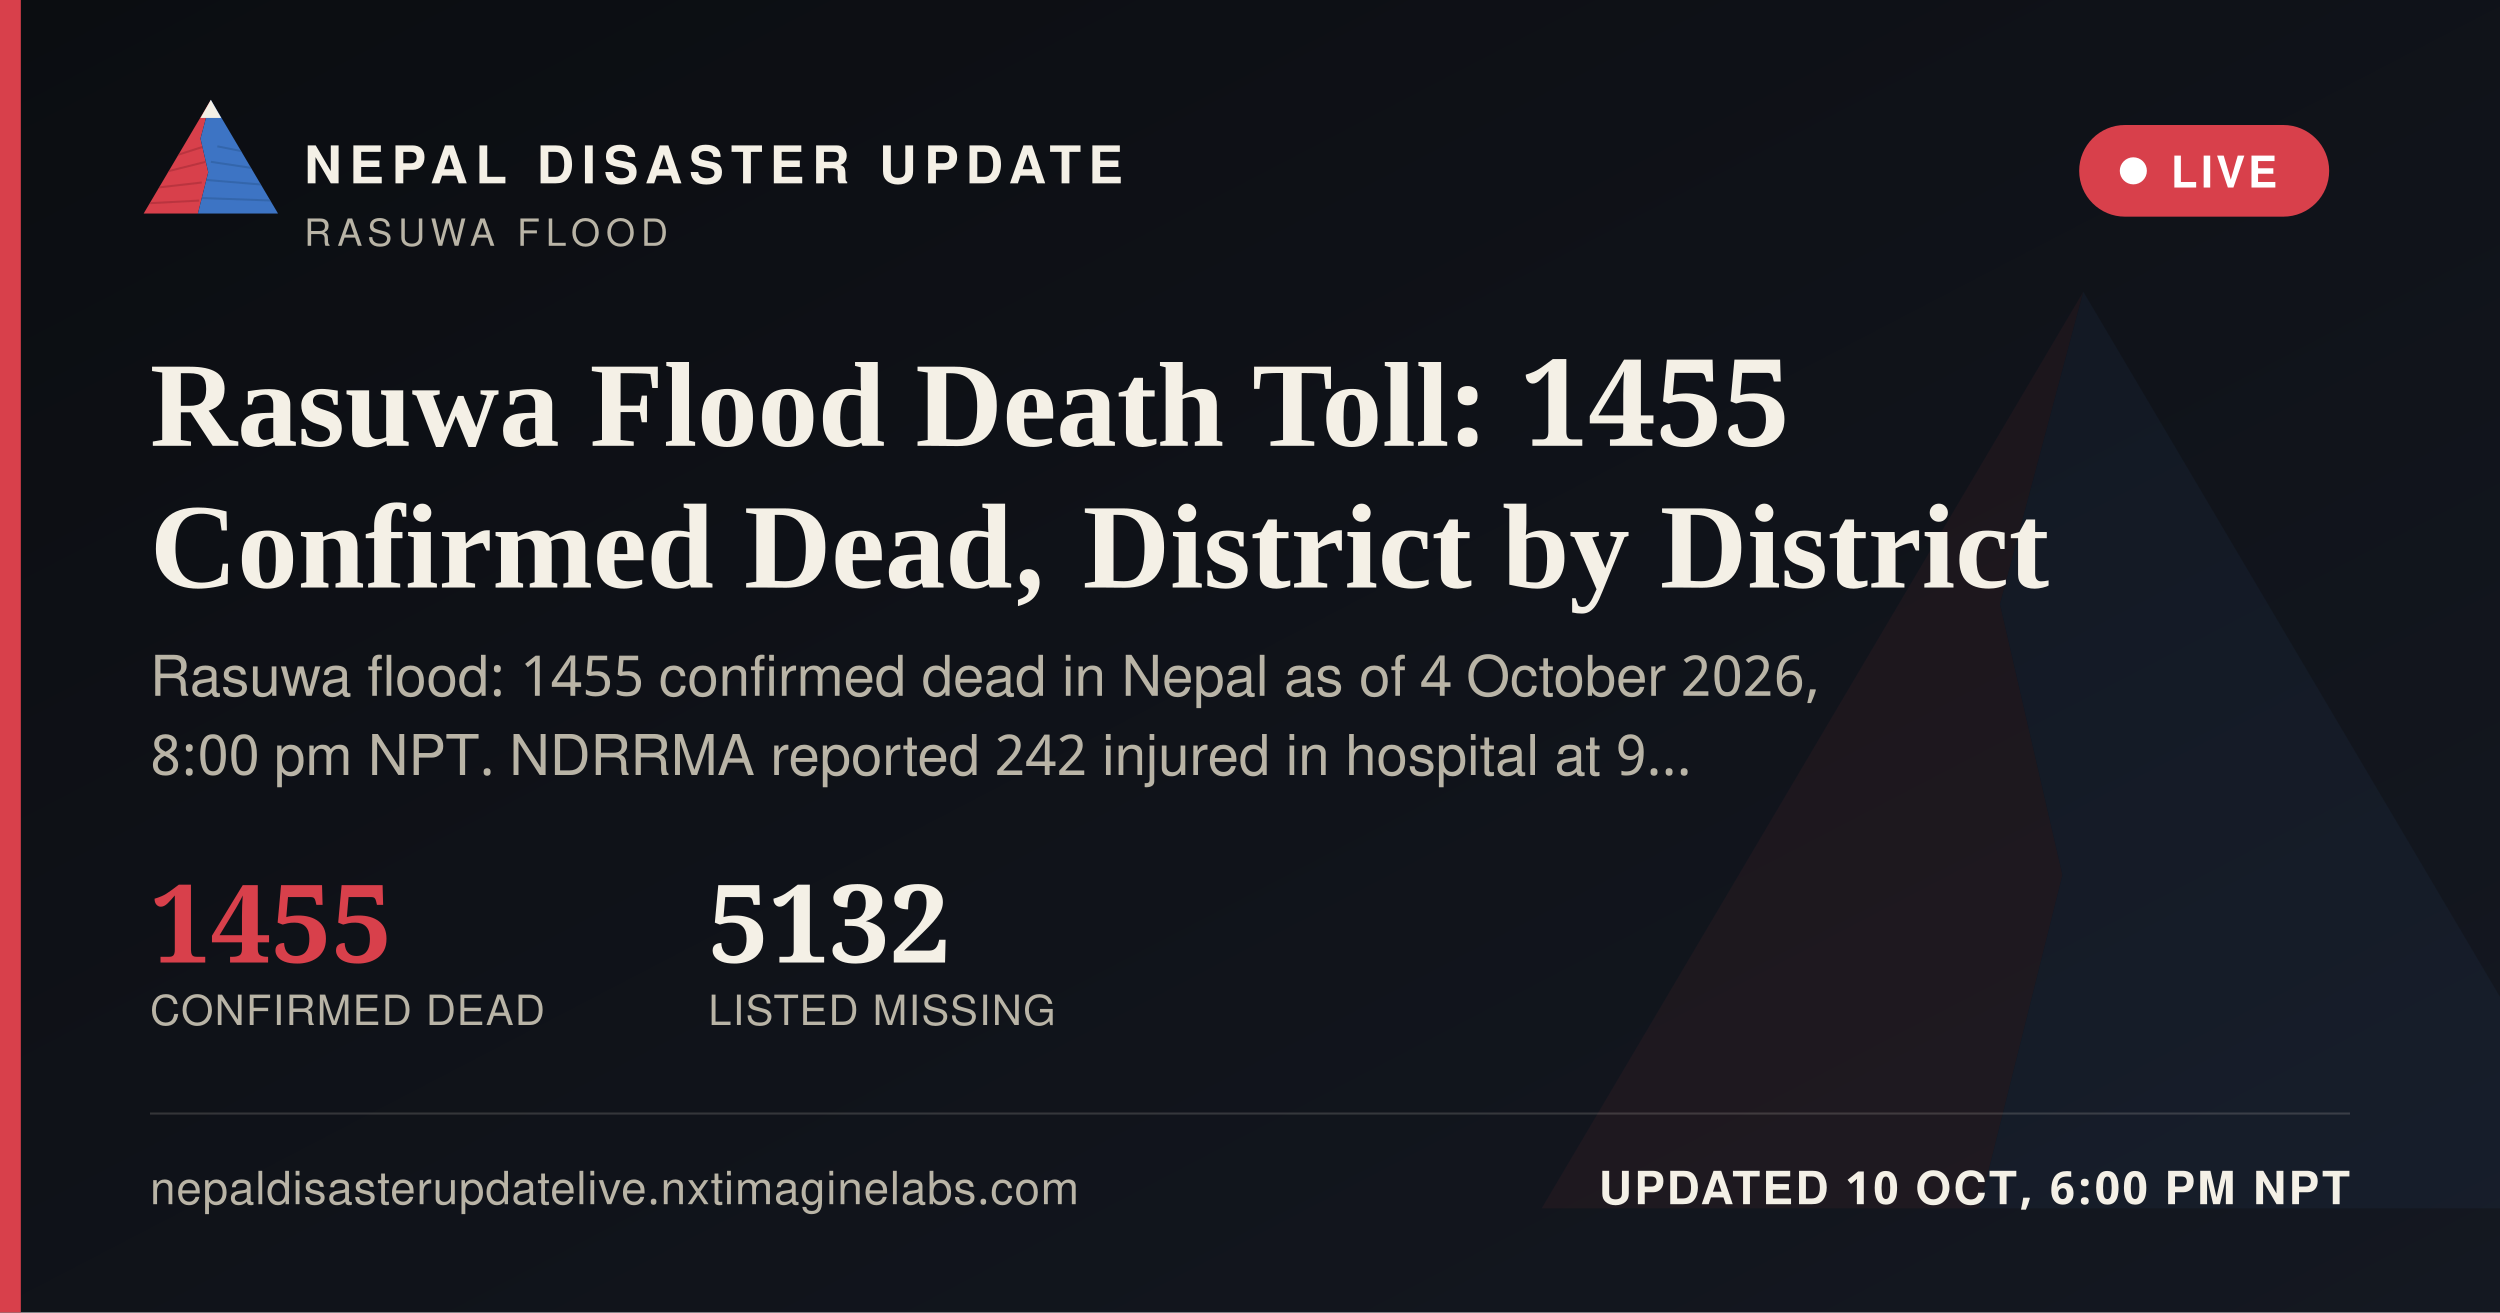
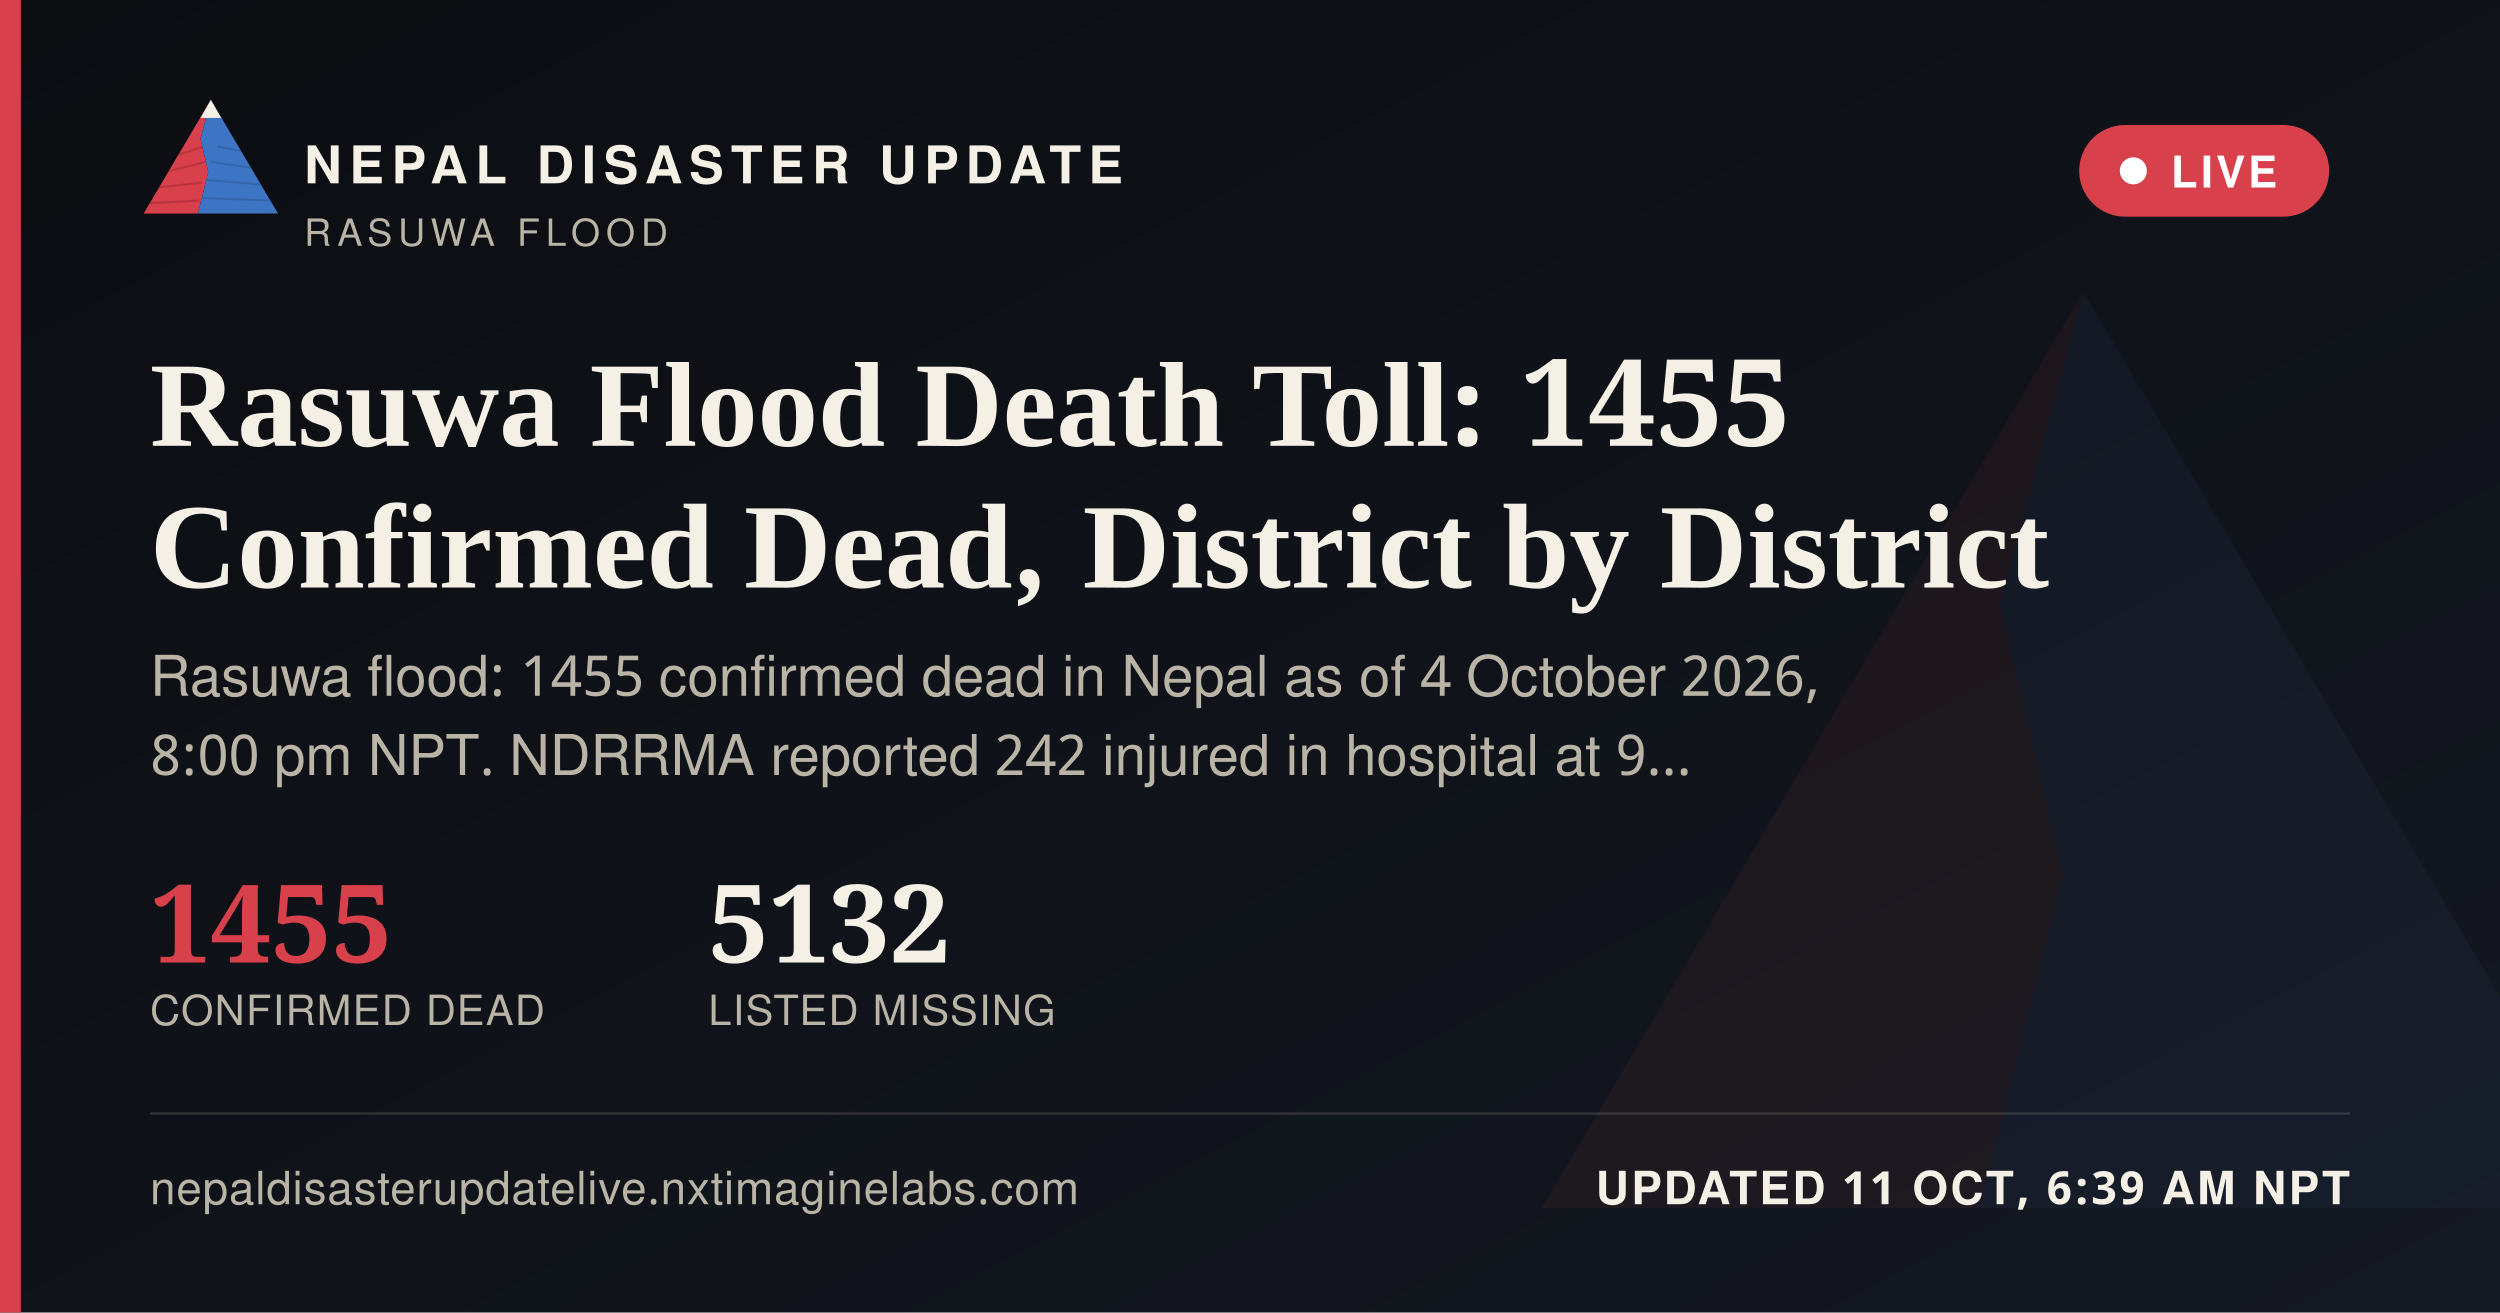
<svg xmlns="http://www.w3.org/2000/svg" width="1200" height="630" viewBox="0 0 1200 630">
  <defs>
    <linearGradient id="ogbg" x1="0" y1="0" x2="1" y2="1">
      <stop offset="0" stop-color="#0B0D11" />
      <stop offset="1" stop-color="#141821" />
    </linearGradient>
  </defs>
  <rect width="1200" height="630" fill="url(#ogbg)" />
  <g transform="translate(700,60) scale(5)" opacity="0.06">
    <polygon points="60,16 52,46 58,72 50,104 8,104" fill="#D8404B" />
    <polygon points="60,16 112,104 50,104 58,72 52,46" fill="#3D74C4" />
  </g>
  <rect x="0" y="0" width="10" height="630" fill="#D8404B" />
  <g transform="translate(64,38) scale(0.62)">
    <g>
      <defs>
        <clipPath id="ogLc">
          <polygon points="60,16 52,46 58,72 50,104 8,104" />
        </clipPath>
        <clipPath id="ogRc">
          <polygon points="60,16 112,104 50,104 58,72 52,46" />
        </clipPath>
      </defs>
      <polygon points="60,16 52,46 58,72 50,104 8,104" fill="#D8404B" />
      <g clip-path="url(#ogLc)" stroke="#A32A34" stroke-width="1.6" fill="none" opacity="0.55">
        <path d="M30,60 L55,52" />
        <path d="M24,72 L56,64" />
        <path d="M18,84 L53,80" />
        <path d="M13,96 L51,94" />
      </g>
      <polygon points="60,16 112,104 50,104 58,72 52,46" fill="#3D74C4" />
      <g clip-path="url(#ogRc)" stroke="#2A5793" stroke-width="1.6" fill="none" opacity="0.5">
        <path d="M65,52 L95,58" />
        <path d="M60,64 L100,70" />
        <path d="M56,78 L104,82" />
        <path d="M52,92 L108,94" />
      </g>
      <polygon points="60,16 52,30 68,30" fill="#F4F0E6" />
    </g>
  </g>
  <text x="146" y="88" font-family="'Public Sans', 'Noto Sans Devanagari', 'Helvetica Neue', Helvetica, Arial, sans-serif" font-size="25" font-weight="800" letter-spacing="3.6" fill="#F4F0E6">NEPAL DISASTER UPDATE</text>
  <text x="146" y="118" font-family="'Public Sans', 'Noto Sans Devanagari', 'Helvetica Neue', Helvetica, Arial, sans-serif" font-size="18" letter-spacing="2.8" fill="#B9B4A6">RASUWA FLOOD</text>
  <g>
    <rect x="998" y="60" width="120" height="44" rx="22" fill="#D8404B" stroke="none" />
    <circle cx="1024" cy="82" r="6.5" fill="#FFFFFF" />
    <text x="1042" y="90" font-family="'Public Sans', 'Noto Sans Devanagari', 'Helvetica Neue', Helvetica, Arial, sans-serif" font-size="21" font-weight="700" letter-spacing="1.6" fill="#FFFFFF">LIVE</text>
  </g>
  <text x="72" y="214" font-family="Newsreader, 'Noto Serif Devanagari', Georgia, 'Times New Roman', serif" font-size="58" font-weight="600" fill="#F4F0E6">Rasuwa Flood Death Toll: 1455</text>
  <text x="72" y="282" font-family="Newsreader, 'Noto Serif Devanagari', Georgia, 'Times New Roman', serif" font-size="58" font-weight="600" fill="#F4F0E6">Confirmed Dead, District by District</text>
  <text x="72" y="334" font-family="'Public Sans', 'Noto Sans Devanagari', 'Helvetica Neue', Helvetica, Arial, sans-serif" font-size="27" fill="#B9B4A6">Rasuwa flood: 1455 confirmed dead in Nepal as of 4 October 2026,</text>
  <text x="72" y="372" font-family="'Public Sans', 'Noto Sans Devanagari', 'Helvetica Neue', Helvetica, Arial, sans-serif" font-size="27" fill="#B9B4A6">8:00 pm NPT. NDRRMA reported 242 injured in hospital at 9…</text>
  <g transform="translate(72,462)">
    <text x="0" y="0" font-family="Newsreader, 'Noto Serif Devanagari', Georgia, 'Times New Roman', serif" font-size="52" font-weight="600" fill="#D8404B">1455</text>
    <text x="0" y="30" font-family="'Public Sans', 'Noto Sans Devanagari', 'Helvetica Neue', Helvetica, Arial, sans-serif" font-size="20" letter-spacing="0.6" fill="#B9B4A6">CONFIRMED DEAD</text>
    <text x="268" y="0" font-family="Newsreader, 'Noto Serif Devanagari', Georgia, 'Times New Roman', serif" font-size="52" font-weight="600" fill="#F4F0E6">5132</text>
    <text x="268" y="30" font-family="'Public Sans', 'Noto Sans Devanagari', 'Helvetica Neue', Helvetica, Arial, sans-serif" font-size="20" letter-spacing="0.6" fill="#B9B4A6">LISTED MISSING</text>
  </g>
  <rect x="72" y="534" width="1056" height="1" fill="rgba(244,240,230,0.16)" />
  <text x="72" y="578" font-family="'Public Sans', 'Noto Sans Devanagari', 'Helvetica Neue', Helvetica, Arial, sans-serif" font-size="22" fill="#B9B4A6" letter-spacing="0.4">nepaldisasterupdatelive.nxtimaginelabs.com</text>
-   <text x="1128" y="578" text-anchor="end" font-family="'Public Sans', 'Noto Sans Devanagari', 'Helvetica Neue', Helvetica, Arial, sans-serif" font-size="22" font-weight="700" letter-spacing="1.2" fill="#F4F0E6">UPDATED 10 OCT, 6:00 PM NPT</text>
+   <text x="1128" y="578" text-anchor="end" font-family="'Public Sans', 'Noto Sans Devanagari', 'Helvetica Neue', Helvetica, Arial, sans-serif" font-size="22" font-weight="700" letter-spacing="1.2" fill="#F4F0E6">UPDATED 11 OCT, 6:39 AM NPT</text>
</svg>
